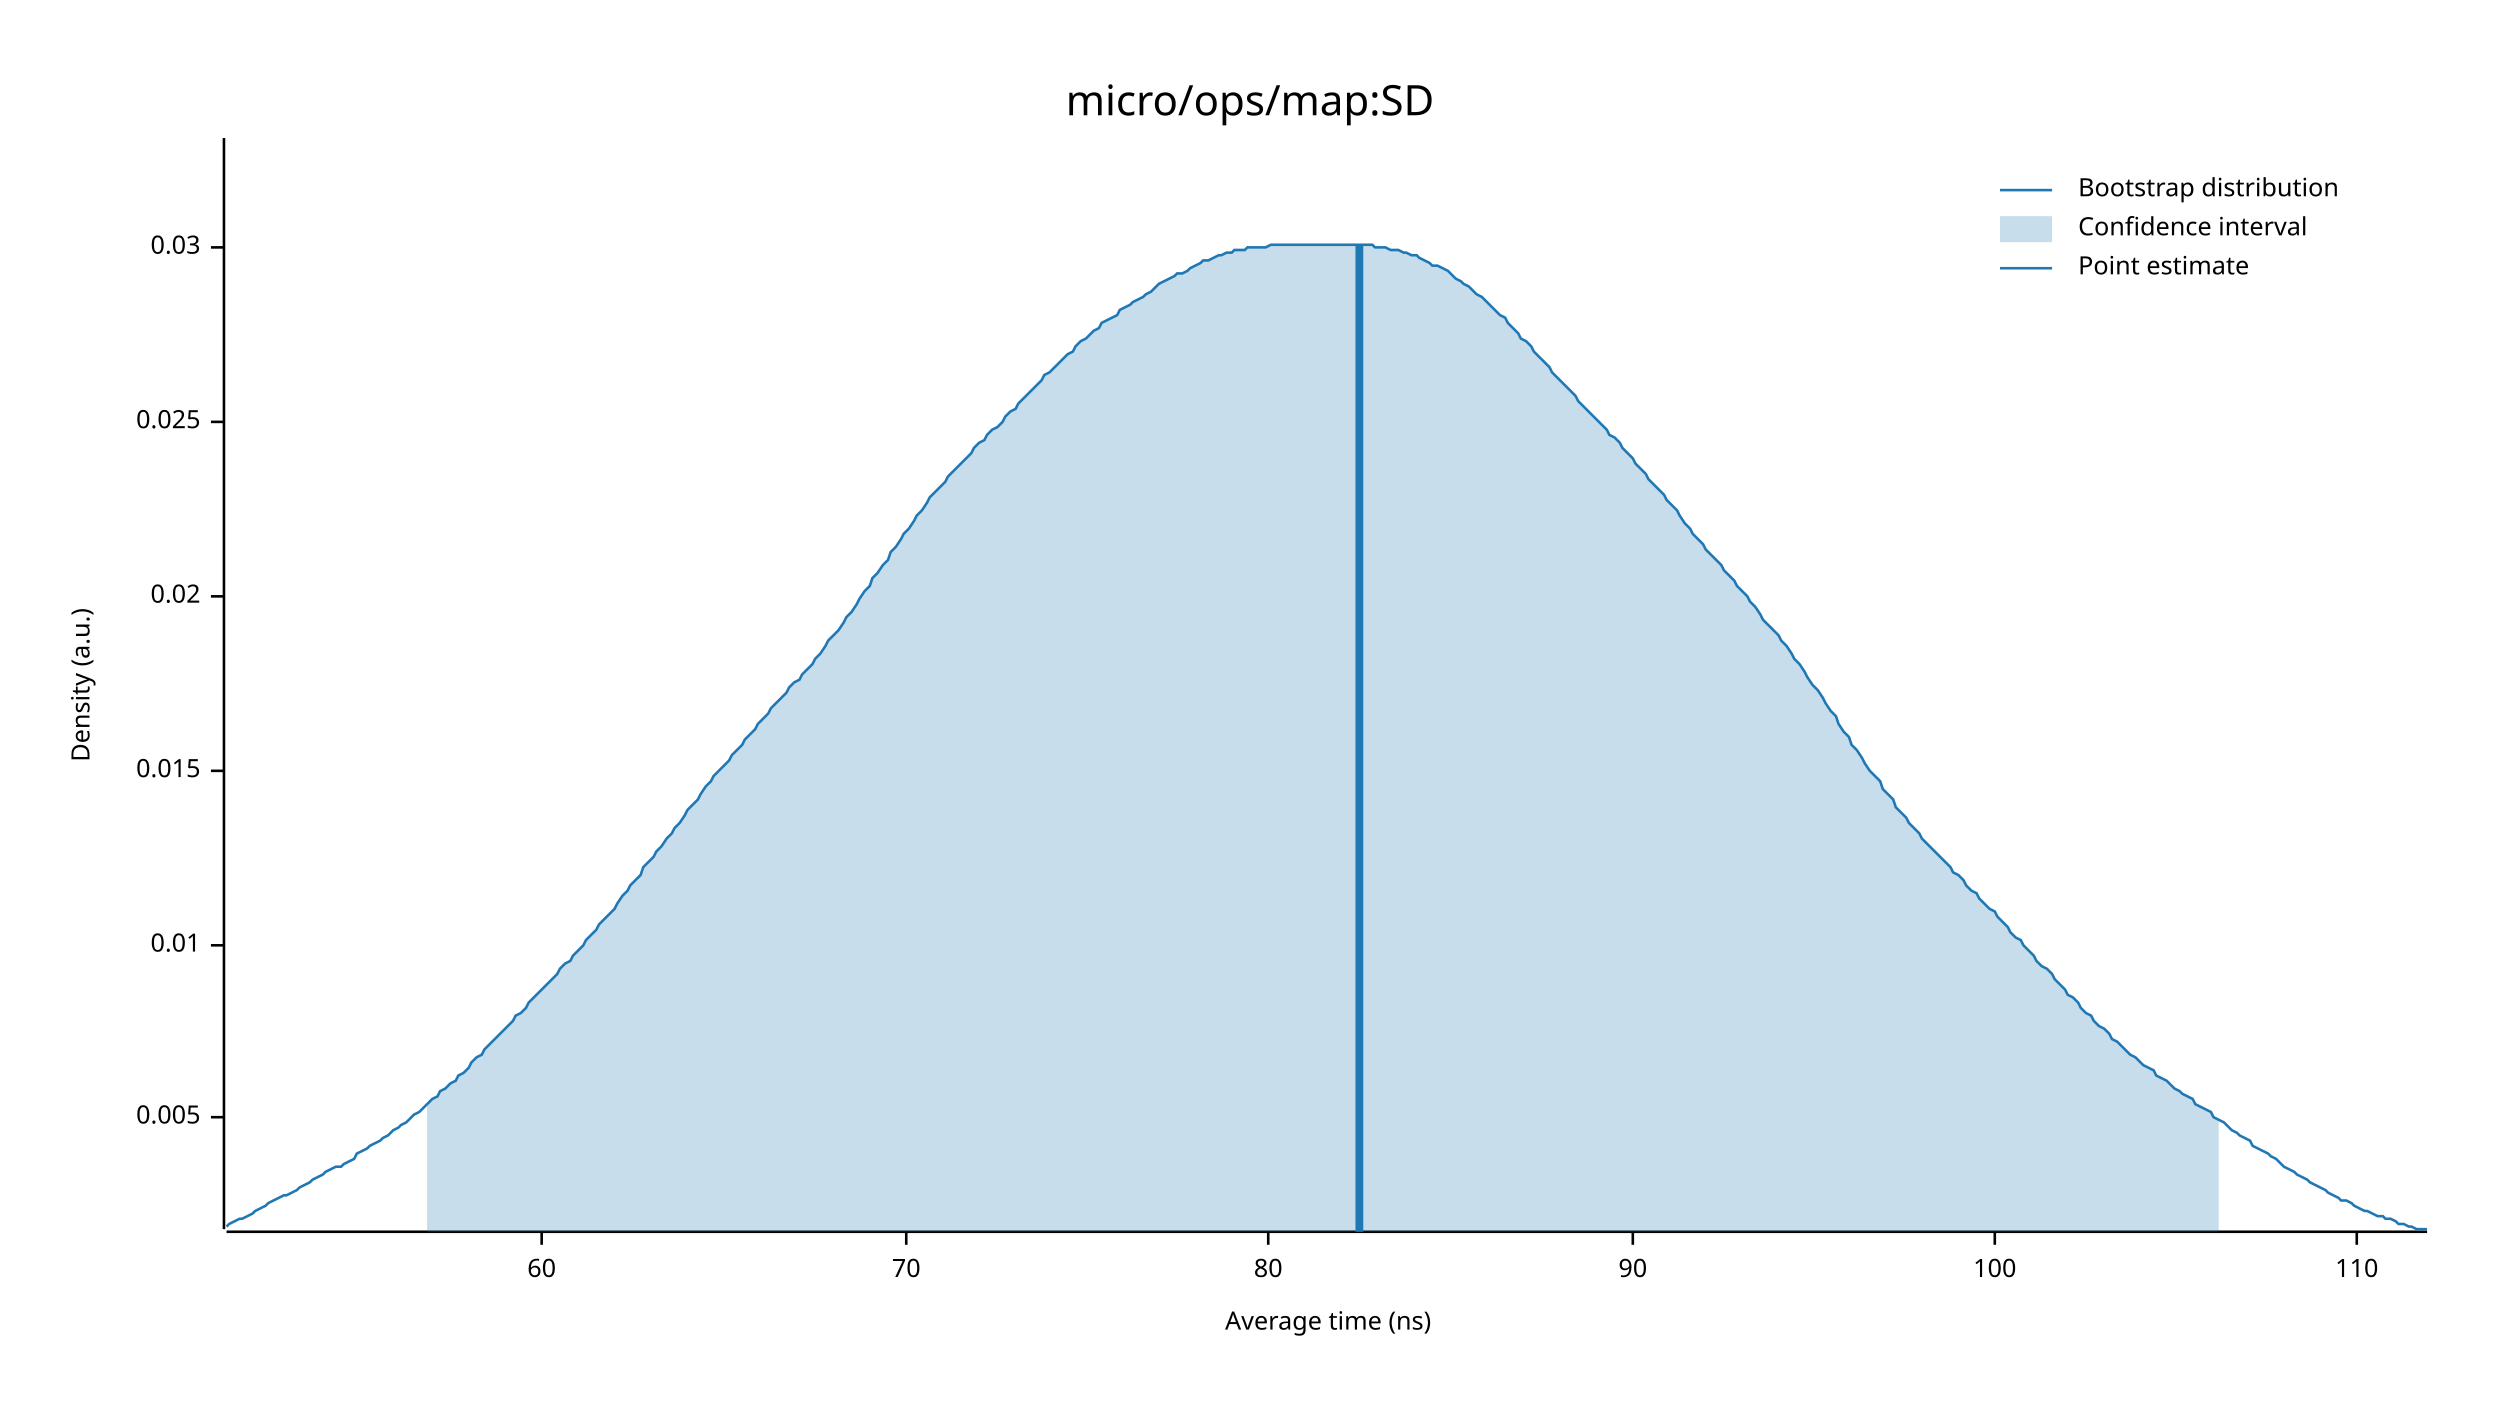
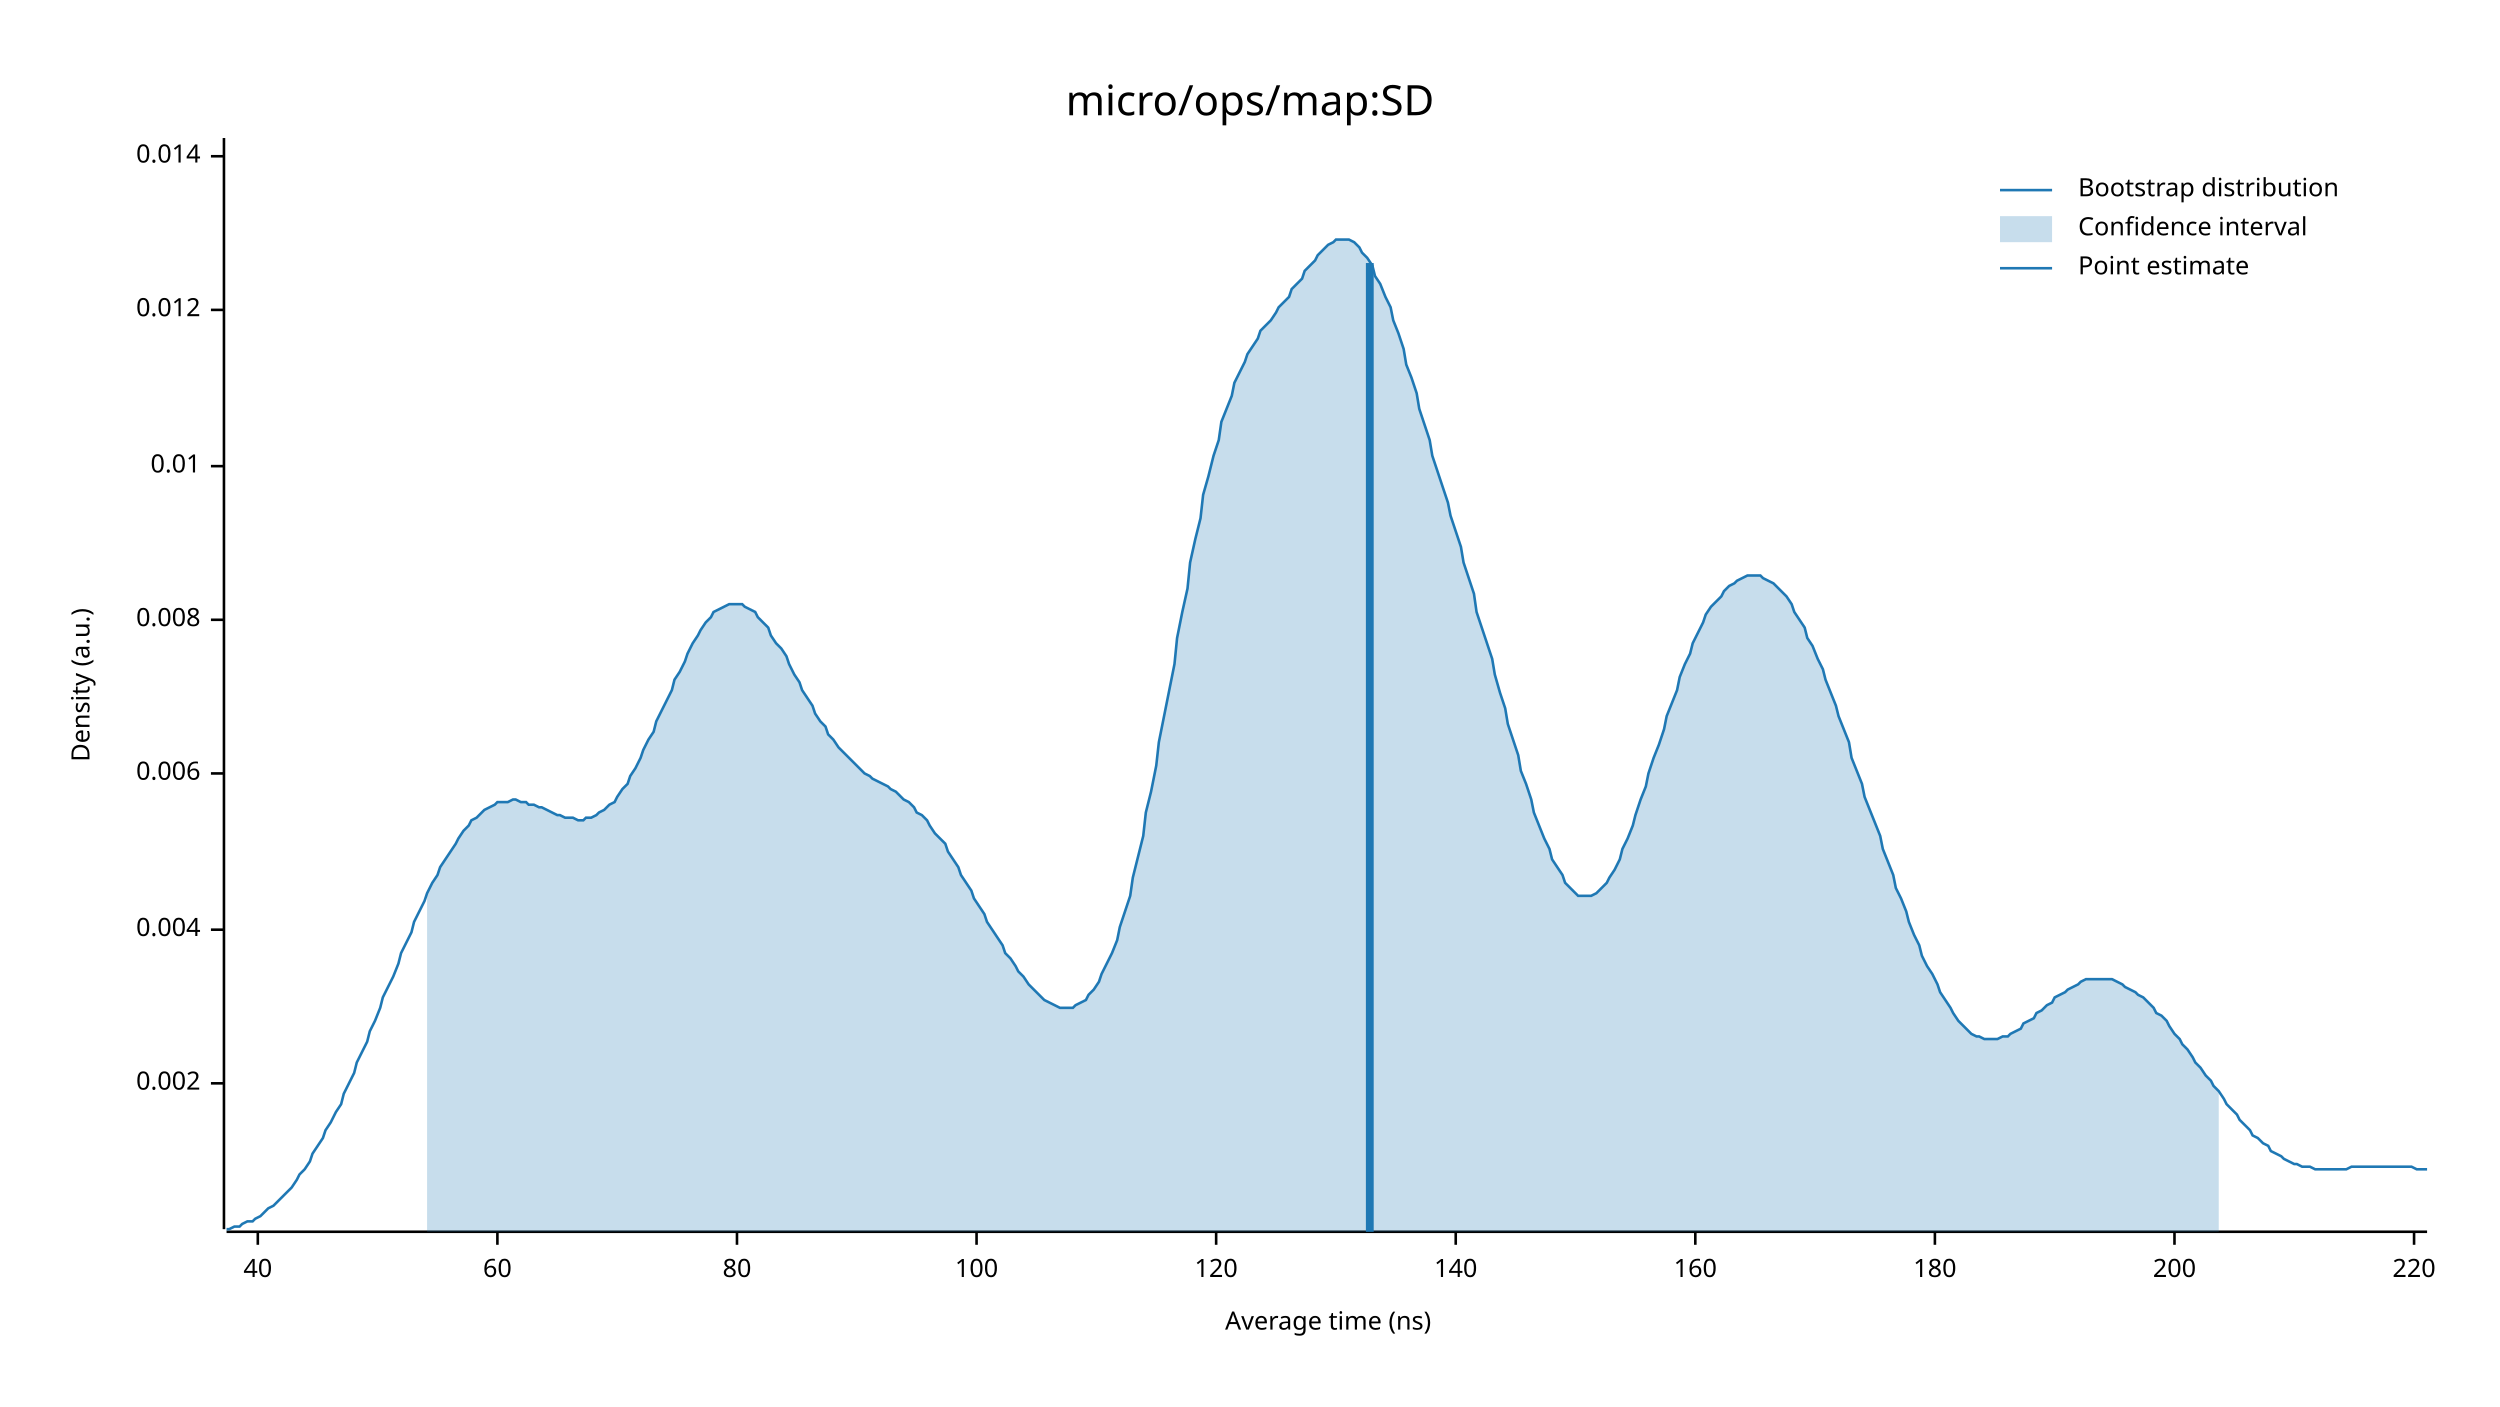
<svg xmlns="http://www.w3.org/2000/svg" width="960" height="540" viewBox="0 0 960 540">
  <text x="480" y="32" dy="0.76em" text-anchor="middle" font-family="sans-serif" font-size="16.129" opacity="1" fill="#000000">
micro/ops/map:SD
</text>
  <text x="27" y="263" dy="0.76em" text-anchor="middle" font-family="sans-serif" font-size="9.677" opacity="1" fill="#000000" transform="rotate(270, 27, 263)">
Density (a.u.)
</text>
  <text x="510" y="513" dy="-0.5ex" text-anchor="middle" font-family="sans-serif" font-size="9.677" opacity="1" fill="#000000">
Average time (ns)
</text>
  <polyline fill="none" opacity="1" stroke="#000000" stroke-width="1" points="86,53 86,472 " />
-   <text x="77" y="429" dy="0.5ex" text-anchor="end" font-family="sans-serif" font-size="9.677" opacity="1" fill="#000000">
- 0.005
+   <text x="77" y="416" dy="0.5ex" text-anchor="end" font-family="sans-serif" font-size="9.677" opacity="1" fill="#000000">
+ 0.002
</text>
-   <polyline fill="none" opacity="1" stroke="#000000" stroke-width="1" points="81,429 86,429 " />
-   <text x="77" y="363" dy="0.5ex" text-anchor="end" font-family="sans-serif" font-size="9.677" opacity="1" fill="#000000">
+   <polyline fill="none" opacity="1" stroke="#000000" stroke-width="1" points="81,416 86,416 " />
+   <text x="77" y="357" dy="0.5ex" text-anchor="end" font-family="sans-serif" font-size="9.677" opacity="1" fill="#000000">
+ 0.004
+ </text>
+   <polyline fill="none" opacity="1" stroke="#000000" stroke-width="1" points="81,357 86,357 " />
+   <text x="77" y="297" dy="0.5ex" text-anchor="end" font-family="sans-serif" font-size="9.677" opacity="1" fill="#000000">
+ 0.006
+ </text>
+   <polyline fill="none" opacity="1" stroke="#000000" stroke-width="1" points="81,297 86,297 " />
+   <text x="77" y="238" dy="0.5ex" text-anchor="end" font-family="sans-serif" font-size="9.677" opacity="1" fill="#000000">
+ 0.008
+ </text>
+   <polyline fill="none" opacity="1" stroke="#000000" stroke-width="1" points="81,238 86,238 " />
+   <text x="77" y="179" dy="0.5ex" text-anchor="end" font-family="sans-serif" font-size="9.677" opacity="1" fill="#000000">
0.01
</text>
-   <polyline fill="none" opacity="1" stroke="#000000" stroke-width="1" points="81,363 86,363 " />
-   <text x="77" y="296" dy="0.5ex" text-anchor="end" font-family="sans-serif" font-size="9.677" opacity="1" fill="#000000">
- 0.015
+   <polyline fill="none" opacity="1" stroke="#000000" stroke-width="1" points="81,179 86,179 " />
+   <text x="77" y="119" dy="0.5ex" text-anchor="end" font-family="sans-serif" font-size="9.677" opacity="1" fill="#000000">
+ 0.012
</text>
-   <polyline fill="none" opacity="1" stroke="#000000" stroke-width="1" points="81,296 86,296 " />
-   <text x="77" y="229" dy="0.5ex" text-anchor="end" font-family="sans-serif" font-size="9.677" opacity="1" fill="#000000">
- 0.02
+   <polyline fill="none" opacity="1" stroke="#000000" stroke-width="1" points="81,119 86,119 " />
+   <text x="77" y="60" dy="0.5ex" text-anchor="end" font-family="sans-serif" font-size="9.677" opacity="1" fill="#000000">
+ 0.014
</text>
-   <polyline fill="none" opacity="1" stroke="#000000" stroke-width="1" points="81,229 86,229 " />
-   <text x="77" y="162" dy="0.5ex" text-anchor="end" font-family="sans-serif" font-size="9.677" opacity="1" fill="#000000">
- 0.025
+   <polyline fill="none" opacity="1" stroke="#000000" stroke-width="1" points="81,60 86,60 " />
+   <polyline fill="none" opacity="1" stroke="#000000" stroke-width="1" points="87,473 932,473 " />
+   <text x="99" y="483" dy="0.76em" text-anchor="middle" font-family="sans-serif" font-size="9.677" opacity="1" fill="#000000">
+ 40
</text>
-   <polyline fill="none" opacity="1" stroke="#000000" stroke-width="1" points="81,162 86,162 " />
-   <text x="77" y="95" dy="0.5ex" text-anchor="end" font-family="sans-serif" font-size="9.677" opacity="1" fill="#000000">
- 0.03
- </text>
-   <polyline fill="none" opacity="1" stroke="#000000" stroke-width="1" points="81,95 86,95 " />
-   <polyline fill="none" opacity="1" stroke="#000000" stroke-width="1" points="87,473 932,473 " />
-   <text x="208" y="483" dy="0.76em" text-anchor="middle" font-family="sans-serif" font-size="9.677" opacity="1" fill="#000000">
+   <polyline fill="none" opacity="1" stroke="#000000" stroke-width="1" points="99,473 99,478 " />
+   <text x="191" y="483" dy="0.76em" text-anchor="middle" font-family="sans-serif" font-size="9.677" opacity="1" fill="#000000">
60
</text>
-   <polyline fill="none" opacity="1" stroke="#000000" stroke-width="1" points="208,473 208,478 " />
-   <text x="348" y="483" dy="0.76em" text-anchor="middle" font-family="sans-serif" font-size="9.677" opacity="1" fill="#000000">
- 70
- </text>
-   <polyline fill="none" opacity="1" stroke="#000000" stroke-width="1" points="348,473 348,478 " />
-   <text x="487" y="483" dy="0.76em" text-anchor="middle" font-family="sans-serif" font-size="9.677" opacity="1" fill="#000000">
+   <polyline fill="none" opacity="1" stroke="#000000" stroke-width="1" points="191,473 191,478 " />
+   <text x="283" y="483" dy="0.76em" text-anchor="middle" font-family="sans-serif" font-size="9.677" opacity="1" fill="#000000">
80
</text>
-   <polyline fill="none" opacity="1" stroke="#000000" stroke-width="1" points="487,473 487,478 " />
-   <text x="627" y="483" dy="0.76em" text-anchor="middle" font-family="sans-serif" font-size="9.677" opacity="1" fill="#000000">
- 90
- </text>
-   <polyline fill="none" opacity="1" stroke="#000000" stroke-width="1" points="627,473 627,478 " />
-   <text x="766" y="483" dy="0.76em" text-anchor="middle" font-family="sans-serif" font-size="9.677" opacity="1" fill="#000000">
+   <polyline fill="none" opacity="1" stroke="#000000" stroke-width="1" points="283,473 283,478 " />
+   <text x="375" y="483" dy="0.76em" text-anchor="middle" font-family="sans-serif" font-size="9.677" opacity="1" fill="#000000">
100
</text>
-   <polyline fill="none" opacity="1" stroke="#000000" stroke-width="1" points="766,473 766,478 " />
-   <text x="905" y="483" dy="0.76em" text-anchor="middle" font-family="sans-serif" font-size="9.677" opacity="1" fill="#000000">
- 110
+   <polyline fill="none" opacity="1" stroke="#000000" stroke-width="1" points="375,473 375,478 " />
+   <text x="467" y="483" dy="0.76em" text-anchor="middle" font-family="sans-serif" font-size="9.677" opacity="1" fill="#000000">
+ 120
</text>
-   <polyline fill="none" opacity="1" stroke="#000000" stroke-width="1" points="905,473 905,478 " />
-   <polyline fill="none" opacity="1" stroke="#1F78B4" stroke-width="1" points="87,471 88,470 90,469 92,468 93,468 95,467 97,466 98,465 100,464 102,463 103,462 105,461 107,460 109,459 110,459 112,458 114,457 115,456 117,455 119,454 120,453 122,452 124,451 125,450 127,449 129,448 131,448 132,447 134,446 136,445 137,443 139,442 141,441 142,440 144,439 146,438 147,437 149,436 151,434 153,433 154,432 156,431 158,429 159,428 161,427 163,425 164,424 166,422 168,421 169,419 171,418 173,416 175,415 176,413 178,412 180,410 181,408 183,406 185,405 186,403 188,401 190,399 191,398 193,396 195,394 197,392 198,390 200,389 202,387 203,385 205,383 207,381 208,380 210,378 212,376 214,374 215,372 217,370 219,369 220,367 222,365 224,363 225,361 227,359 229,357 230,355 232,353 234,351 236,349 237,347 239,344 241,342 242,340 244,338 246,336 247,333 249,331 251,329 252,327 254,325 256,322 258,320 259,318 261,316 263,313 264,311 266,309 268,307 269,305 271,302 273,300 274,298 276,296 278,294 280,292 281,290 283,288 285,286 286,284 288,282 290,280 291,278 293,276 295,274 296,272 298,270 300,268 302,266 303,264 305,262 307,261 308,259 310,257 312,255 313,253 315,251 317,248 318,246 320,244 322,242 324,239 325,237 327,235 329,232 330,230 332,227 334,225 335,222 337,220 339,217 341,215 342,212 344,210 346,207 347,205 349,203 351,200 352,198 354,196 356,193 357,191 359,189 361,187 363,185 364,183 366,181 368,179 369,178 371,176 373,174 374,172 376,170 378,169 379,167 381,165 383,164 385,162 386,160 388,158 390,157 391,155 393,153 395,151 396,150 398,148 400,146 401,144 403,143 405,141 407,139 408,138 410,136 412,135 413,133 415,131 417,130 418,129 420,127 422,126 423,124 425,123 427,122 429,121 430,119 432,118 434,117 435,116 437,115 439,114 440,113 442,112 444,110 445,109 447,108 449,107 451,106 452,105 454,105 456,104 457,103 459,102 461,101 462,100 464,100 466,99 468,98 469,98 471,97 473,97 474,96 476,96 478,96 479,95 481,95 483,95 484,95 486,95 488,94 490,94 491,94 493,94 495,94 496,94 498,94 500,94 501,94 503,94 505,94 506,94 508,94 510,94 512,94 513,94 515,94 517,94 518,94 520,94 522,94 523,94 525,94 527,94 528,95 530,95 532,95 534,96 535,96 537,96 539,97 540,97 542,98 544,98 545,99 547,100 549,101 550,102 552,102 554,103 556,104 557,105 559,107 561,108 562,109 564,110 566,112 567,113 569,114 571,116 573,118 574,119 576,121 578,122 579,124 581,126 583,128 584,130 586,131 588,133 589,135 591,137 593,139 595,141 596,143 598,145 600,147 601,148 603,150 605,152 606,154 608,156 610,158 611,159 613,161 615,163 617,165 618,167 620,168 622,170 623,172 625,174 627,176 628,178 630,180 632,182 633,184 635,186 637,188 639,190 640,192 642,194 644,196 645,198 647,201 649,203 650,205 652,207 654,209 655,211 657,213 659,215 661,217 662,219 664,221 666,223 667,225 669,227 671,229 672,231 674,233 676,236 677,238 679,240 681,242 683,244 684,246 686,248 688,251 689,253 691,255 693,258 694,260 696,263 698,265 700,268 701,270 703,273 705,275 706,278 708,281 710,283 711,286 713,288 715,291 716,293 718,296 720,298 722,300 723,303 725,305 727,307 728,310 730,312 732,314 733,316 735,318 737,320 738,322 740,324 742,326 744,328 745,329 747,331 749,333 750,335 752,336 754,338 755,340 757,342 759,343 760,345 762,347 764,349 766,350 767,352 769,354 771,356 772,358 774,360 776,361 777,363 779,365 781,367 782,369 784,371 786,372 788,374 789,376 791,378 793,380 794,382 796,383 798,385 799,387 801,389 803,390 804,392 806,394 808,395 810,397 811,399 813,400 815,402 816,403 818,405 820,406 821,407 823,409 825,410 827,411 828,413 830,414 832,415 833,416 835,418 837,419 838,420 840,421 842,422 843,424 845,425 847,426 849,427 850,429 852,430 854,431 855,432 857,434 859,435 860,436 862,437 864,438 865,440 867,441 869,442 871,443 872,444 874,445 876,447 877,448 879,449 881,450 882,451 884,452 886,453 887,454 889,455 891,456 893,457 894,458 896,459 898,460 899,461 901,461 903,462 904,463 906,464 908,465 909,465 911,466 913,467 915,467 916,468 918,468 920,469 921,470 923,470 925,471 926,471 928,472 930,472 932,472 " />
-   <polygon opacity="0.25" fill="#1F78B4" points="164,424 166,422 168,421 169,419 171,418 173,416 175,415 176,413 178,412 180,410 181,408 183,406 185,405 186,403 188,401 190,399 191,398 193,396 195,394 197,392 198,390 200,389 202,387 203,385 205,383 207,381 208,380 210,378 212,376 214,374 215,372 217,370 219,369 220,367 222,365 224,363 225,361 227,359 229,357 230,355 232,353 234,351 236,349 237,347 239,344 241,342 242,340 244,338 246,336 247,333 249,331 251,329 252,327 254,325 256,322 258,320 259,318 261,316 263,313 264,311 266,309 268,307 269,305 271,302 273,300 274,298 276,296 278,294 280,292 281,290 283,288 285,286 286,284 288,282 290,280 291,278 293,276 295,274 296,272 298,270 300,268 302,266 303,264 305,262 307,261 308,259 310,257 312,255 313,253 315,251 317,248 318,246 320,244 322,242 324,239 325,237 327,235 329,232 330,230 332,227 334,225 335,222 337,220 339,217 341,215 342,212 344,210 346,207 347,205 349,203 351,200 352,198 354,196 356,193 357,191 359,189 361,187 363,185 364,183 366,181 368,179 369,178 371,176 373,174 374,172 376,170 378,169 379,167 381,165 383,164 385,162 386,160 388,158 390,157 391,155 393,153 395,151 396,150 398,148 400,146 401,144 403,143 405,141 407,139 408,138 410,136 412,135 413,133 415,131 417,130 418,129 420,127 422,126 423,124 425,123 427,122 429,121 430,119 432,118 434,117 435,116 437,115 439,114 440,113 442,112 444,110 445,109 447,108 449,107 451,106 452,105 454,105 456,104 457,103 459,102 461,101 462,100 464,100 466,99 468,98 469,98 471,97 473,97 474,96 476,96 478,96 479,95 481,95 483,95 484,95 486,95 488,94 490,94 491,94 493,94 495,94 496,94 498,94 500,94 501,94 503,94 505,94 506,94 508,94 510,94 512,94 513,94 515,94 517,94 518,94 520,94 522,94 523,94 525,94 527,94 528,95 530,95 532,95 534,96 535,96 537,96 539,97 540,97 542,98 544,98 545,99 547,100 549,101 550,102 552,102 554,103 556,104 557,105 559,107 561,108 562,109 564,110 566,112 567,113 569,114 571,116 573,118 574,119 576,121 578,122 579,124 581,126 583,128 584,130 586,131 588,133 589,135 591,137 593,139 595,141 596,143 598,145 600,147 601,148 603,150 605,152 606,154 608,156 610,158 611,159 613,161 615,163 617,165 618,167 620,168 622,170 623,172 625,174 627,176 628,178 630,180 632,182 633,184 635,186 637,188 639,190 640,192 642,194 644,196 645,198 647,201 649,203 650,205 652,207 654,209 655,211 657,213 659,215 661,217 662,219 664,221 666,223 667,225 669,227 671,229 672,231 674,233 676,236 677,238 679,240 681,242 683,244 684,246 686,248 688,251 689,253 691,255 693,258 694,260 696,263 698,265 700,268 701,270 703,273 705,275 706,278 708,281 710,283 711,286 713,288 715,291 716,293 718,296 720,298 722,300 723,303 725,305 727,307 728,310 730,312 732,314 733,316 735,318 737,320 738,322 740,324 742,326 744,328 745,329 747,331 749,333 750,335 752,336 754,338 755,340 757,342 759,343 760,345 762,347 764,349 766,350 767,352 769,354 771,356 772,358 774,360 776,361 777,363 779,365 781,367 782,369 784,371 786,372 788,374 789,376 791,378 793,380 794,382 796,383 798,385 799,387 801,389 803,390 804,392 806,394 808,395 810,397 811,399 813,400 815,402 816,403 818,405 820,406 821,407 823,409 825,410 827,411 828,413 830,414 832,415 833,416 835,418 837,419 838,420 840,421 842,422 843,424 845,425 847,426 849,427 850,429 852,430 852,473 164,473 " />
-   <polyline fill="none" opacity="1" stroke="#1F78B4" stroke-width="3" points="522,473 522,94 " />
+   <polyline fill="none" opacity="1" stroke="#000000" stroke-width="1" points="467,473 467,478 " />
+   <text x="559" y="483" dy="0.76em" text-anchor="middle" font-family="sans-serif" font-size="9.677" opacity="1" fill="#000000">
+ 140
+ </text>
+   <polyline fill="none" opacity="1" stroke="#000000" stroke-width="1" points="559,473 559,478 " />
+   <text x="651" y="483" dy="0.76em" text-anchor="middle" font-family="sans-serif" font-size="9.677" opacity="1" fill="#000000">
+ 160
+ </text>
+   <polyline fill="none" opacity="1" stroke="#000000" stroke-width="1" points="651,473 651,478 " />
+   <text x="743" y="483" dy="0.76em" text-anchor="middle" font-family="sans-serif" font-size="9.677" opacity="1" fill="#000000">
+ 180
+ </text>
+   <polyline fill="none" opacity="1" stroke="#000000" stroke-width="1" points="743,473 743,478 " />
+   <text x="835" y="483" dy="0.76em" text-anchor="middle" font-family="sans-serif" font-size="9.677" opacity="1" fill="#000000">
+ 200
+ </text>
+   <polyline fill="none" opacity="1" stroke="#000000" stroke-width="1" points="835,473 835,478 " />
+   <text x="927" y="483" dy="0.76em" text-anchor="middle" font-family="sans-serif" font-size="9.677" opacity="1" fill="#000000">
+ 220
+ </text>
+   <polyline fill="none" opacity="1" stroke="#000000" stroke-width="1" points="927,473 927,478 " />
+   <polyline fill="none" opacity="1" stroke="#1F78B4" stroke-width="1" points="87,472 88,472 90,471 92,471 93,470 95,469 97,469 98,468 100,467 102,465 103,464 105,463 107,461 109,459 110,458 112,456 114,453 115,451 117,449 119,446 120,443 122,440 124,437 125,434 127,431 129,427 131,424 132,420 134,416 136,412 137,408 139,404 141,400 142,396 144,392 146,387 147,383 149,379 151,375 153,370 154,366 156,362 158,358 159,354 161,350 163,346 164,343 166,339 168,336 169,333 171,330 173,327 175,324 176,322 178,319 180,317 181,315 183,314 185,312 186,311 188,310 190,309 191,308 193,308 195,308 197,307 198,307 200,308 202,308 203,309 205,309 207,310 208,310 210,311 212,312 214,313 215,313 217,314 219,314 220,314 222,315 224,315 225,314 227,314 229,313 230,312 232,311 234,309 236,308 237,306 239,303 241,301 242,298 244,295 246,291 247,288 249,284 251,281 252,277 254,273 256,269 258,265 259,261 261,258 263,254 264,251 266,247 268,244 269,242 271,239 273,237 274,235 276,234 278,233 280,232 281,232 283,232 285,232 286,233 288,234 290,235 291,237 293,239 295,241 296,244 298,247 300,249 302,252 303,255 305,259 307,262 308,265 310,268 312,271 313,274 315,277 317,279 318,282 320,284 322,287 324,289 325,290 327,292 329,294 330,295 332,297 334,298 335,299 337,300 339,301 341,302 342,303 344,304 346,306 347,307 349,308 351,310 352,312 354,313 356,315 357,317 359,320 361,322 363,324 364,327 366,330 368,333 369,336 371,339 373,342 374,345 376,348 378,351 379,354 381,357 383,360 385,363 386,366 388,368 390,371 391,373 393,375 395,378 396,379 398,381 400,383 401,384 403,385 405,386 407,387 408,387 410,387 412,387 413,386 415,385 417,384 418,382 420,380 422,377 423,374 425,370 427,366 429,361 430,356 432,350 434,344 435,337 437,329 439,321 440,312 442,304 444,294 445,285 447,275 449,265 451,255 452,245 454,235 456,226 457,216 459,207 461,199 462,190 464,183 466,175 468,169 469,162 471,157 473,152 474,147 476,143 478,139 479,136 481,133 483,130 484,127 486,125 488,123 490,120 491,118 493,116 495,114 496,111 498,109 500,107 501,104 503,102 505,100 506,98 508,96 510,94 512,93 513,92 515,92 517,92 518,92 520,93 522,95 523,97 525,99 527,102 528,106 530,109 532,114 534,118 535,123 537,128 539,134 540,140 542,145 544,151 545,157 547,163 549,169 550,175 552,181 554,187 556,193 557,198 559,204 561,210 562,216 564,222 566,228 567,235 569,241 571,247 573,253 574,259 576,266 578,272 579,278 581,284 583,290 584,296 586,301 588,307 589,312 591,317 593,322 595,326 596,330 598,333 600,336 601,339 603,341 605,343 606,344 608,344 610,344 611,344 613,343 615,341 617,339 618,337 620,334 622,330 623,326 625,322 627,317 628,313 630,307 632,302 633,297 635,291 637,286 639,280 640,275 642,270 644,265 645,260 647,255 649,251 650,247 652,243 654,239 655,236 657,233 659,231 661,229 662,227 664,225 666,224 667,223 669,222 671,221 672,221 674,221 676,221 677,222 679,223 681,224 683,226 684,227 686,229 688,232 689,235 691,238 693,241 694,245 696,248 698,253 700,257 701,261 703,266 705,271 706,275 708,280 710,285 711,291 713,296 715,301 716,306 718,311 720,316 722,321 723,326 725,331 727,336 728,341 730,345 732,350 733,354 735,359 737,363 738,367 740,371 742,374 744,378 745,381 747,384 749,387 750,389 752,392 754,394 755,395 757,397 759,398 760,398 762,399 764,399 766,399 767,399 769,398 771,398 772,397 774,396 776,395 777,393 779,392 781,391 782,389 784,388 786,386 788,385 789,383 791,382 793,381 794,380 796,379 798,378 799,377 801,376 803,376 804,376 806,376 808,376 810,376 811,376 813,377 815,378 816,379 818,380 820,381 821,382 823,383 825,385 827,387 828,389 830,390 832,392 833,394 835,397 837,399 838,401 840,403 842,406 843,408 845,410 847,413 849,415 850,417 852,419 854,422 855,424 857,426 859,428 860,430 862,432 864,434 865,436 867,437 869,439 871,440 872,442 874,443 876,444 877,445 879,446 881,447 882,447 884,448 886,448 887,448 889,449 891,449 893,449 894,449 896,449 898,449 899,449 901,449 903,448 904,448 906,448 908,448 909,448 911,448 913,448 915,448 916,448 918,448 920,448 921,448 923,448 925,448 926,448 928,449 930,449 932,449 " />
+   <polygon opacity="0.25" fill="#1F78B4" points="164,343 166,339 168,336 169,333 171,330 173,327 175,324 176,322 178,319 180,317 181,315 183,314 185,312 186,311 188,310 190,309 191,308 193,308 195,308 197,307 198,307 200,308 202,308 203,309 205,309 207,310 208,310 210,311 212,312 214,313 215,313 217,314 219,314 220,314 222,315 224,315 225,314 227,314 229,313 230,312 232,311 234,309 236,308 237,306 239,303 241,301 242,298 244,295 246,291 247,288 249,284 251,281 252,277 254,273 256,269 258,265 259,261 261,258 263,254 264,251 266,247 268,244 269,242 271,239 273,237 274,235 276,234 278,233 280,232 281,232 283,232 285,232 286,233 288,234 290,235 291,237 293,239 295,241 296,244 298,247 300,249 302,252 303,255 305,259 307,262 308,265 310,268 312,271 313,274 315,277 317,279 318,282 320,284 322,287 324,289 325,290 327,292 329,294 330,295 332,297 334,298 335,299 337,300 339,301 341,302 342,303 344,304 346,306 347,307 349,308 351,310 352,312 354,313 356,315 357,317 359,320 361,322 363,324 364,327 366,330 368,333 369,336 371,339 373,342 374,345 376,348 378,351 379,354 381,357 383,360 385,363 386,366 388,368 390,371 391,373 393,375 395,378 396,379 398,381 400,383 401,384 403,385 405,386 407,387 408,387 410,387 412,387 413,386 415,385 417,384 418,382 420,380 422,377 423,374 425,370 427,366 429,361 430,356 432,350 434,344 435,337 437,329 439,321 440,312 442,304 444,294 445,285 447,275 449,265 451,255 452,245 454,235 456,226 457,216 459,207 461,199 462,190 464,183 466,175 468,169 469,162 471,157 473,152 474,147 476,143 478,139 479,136 481,133 483,130 484,127 486,125 488,123 490,120 491,118 493,116 495,114 496,111 498,109 500,107 501,104 503,102 505,100 506,98 508,96 510,94 512,93 513,92 515,92 517,92 518,92 520,93 522,95 523,97 525,99 527,102 528,106 530,109 532,114 534,118 535,123 537,128 539,134 540,140 542,145 544,151 545,157 547,163 549,169 550,175 552,181 554,187 556,193 557,198 559,204 561,210 562,216 564,222 566,228 567,235 569,241 571,247 573,253 574,259 576,266 578,272 579,278 581,284 583,290 584,296 586,301 588,307 589,312 591,317 593,322 595,326 596,330 598,333 600,336 601,339 603,341 605,343 606,344 608,344 610,344 611,344 613,343 615,341 617,339 618,337 620,334 622,330 623,326 625,322 627,317 628,313 630,307 632,302 633,297 635,291 637,286 639,280 640,275 642,270 644,265 645,260 647,255 649,251 650,247 652,243 654,239 655,236 657,233 659,231 661,229 662,227 664,225 666,224 667,223 669,222 671,221 672,221 674,221 676,221 677,222 679,223 681,224 683,226 684,227 686,229 688,232 689,235 691,238 693,241 694,245 696,248 698,253 700,257 701,261 703,266 705,271 706,275 708,280 710,285 711,291 713,296 715,301 716,306 718,311 720,316 722,321 723,326 725,331 727,336 728,341 730,345 732,350 733,354 735,359 737,363 738,367 740,371 742,374 744,378 745,381 747,384 749,387 750,389 752,392 754,394 755,395 757,397 759,398 760,398 762,399 764,399 766,399 767,399 769,398 771,398 772,397 774,396 776,395 777,393 779,392 781,391 782,389 784,388 786,386 788,385 789,383 791,382 793,381 794,380 796,379 798,378 799,377 801,376 803,376 804,376 806,376 808,376 810,376 811,376 813,377 815,378 816,379 818,380 820,381 821,382 823,383 825,385 827,387 828,389 830,390 832,392 833,394 835,397 837,399 838,401 840,403 842,406 843,408 845,410 847,413 849,415 850,417 852,419 852,473 164,473 " />
+   <polyline fill="none" opacity="1" stroke="#1F78B4" stroke-width="3" points="526,473 526,101 " />
  <text x="798" y="68" dy="0.76em" text-anchor="start" font-family="sans-serif" font-size="9.677" opacity="1" fill="#000000">
Bootstrap distribution
</text>
  <text x="798" y="83" dy="0.76em" text-anchor="start" font-family="sans-serif" font-size="9.677" opacity="1" fill="#000000">
Confidence interval
</text>
  <text x="798" y="98" dy="0.76em" text-anchor="start" font-family="sans-serif" font-size="9.677" opacity="1" fill="#000000">
Point estimate
</text>
  <polyline fill="none" opacity="1" stroke="#1F78B4" stroke-width="1" points="768,73 788,73 " />
  <rect x="768" y="83" width="20" height="10" opacity="0.25" fill="#1F78B4" stroke="none" />
  <polyline fill="none" opacity="1" stroke="#1F78B4" stroke-width="1" points="768,103 788,103 " />
</svg>
